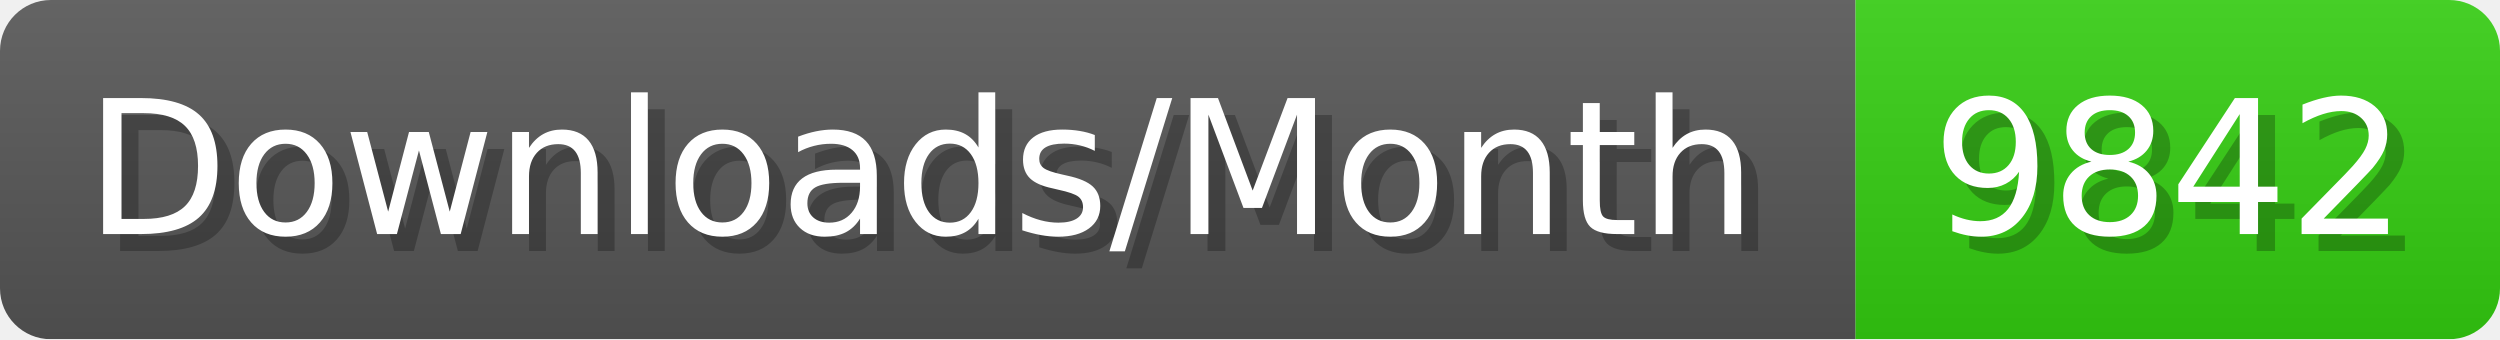
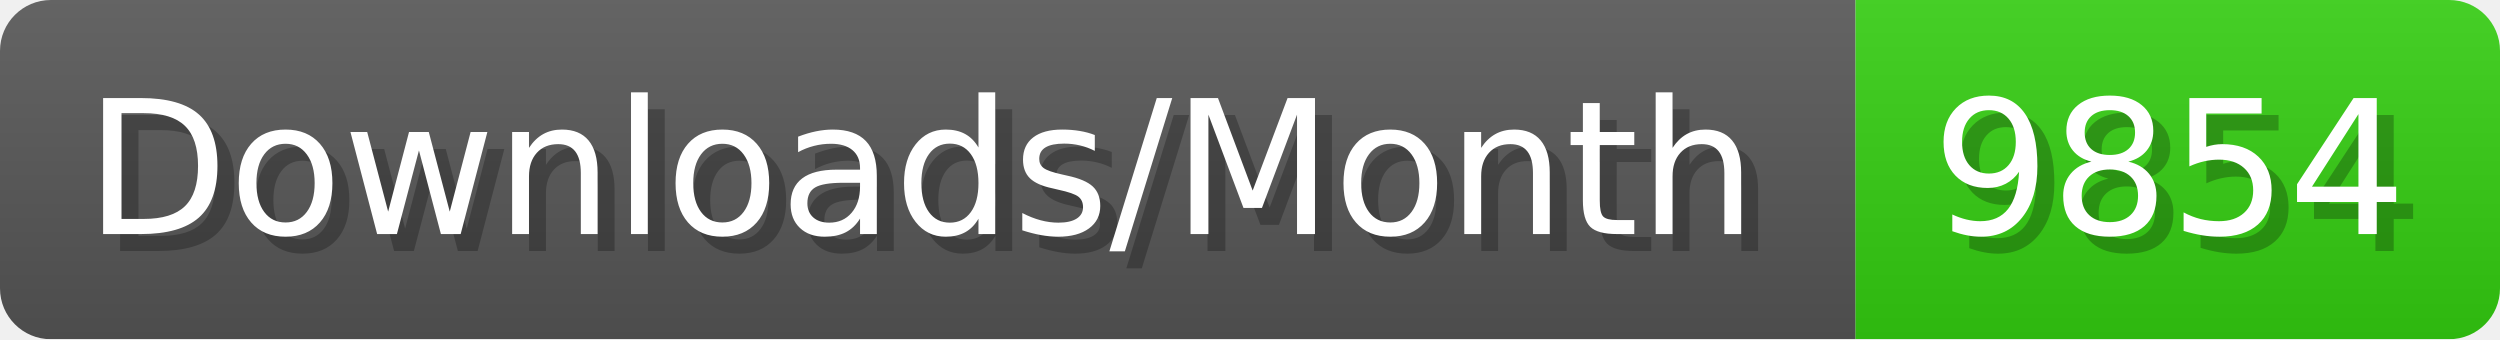
- <svg xmlns="http://www.w3.org/2000/svg" width="147.4" height="20" viewBox="0 0 1474 200" role="img" aria-label="Downloads/Month: 9842">
+ <svg xmlns="http://www.w3.org/2000/svg" width="147.4" height="20" viewBox="0 0 1474 200" role="img" aria-label="Downloads/Month: 9854">
  <linearGradient id="YlXUI" x2="0" y2="100%">
    <stop offset="0" stop-opacity=".1" stop-color="#EEE" />
    <stop offset="1" stop-opacity=".1" />
  </linearGradient>
  <mask id="JHhop">
    <rect width="1474" height="200" rx="30" fill="#FFF" />
  </mask>
  <g mask="url(#JHhop)">
    <rect width="1094" height="200" fill="#555" />
    <rect width="380" height="200" fill="#3C1" x="1094" />
    <rect width="1474" height="200" fill="url(#YlXUI)" />
  </g>
  <g aria-hidden="true" fill="#fff" text-anchor="start" font-family="Verdana,DejaVu Sans,sans-serif" font-size="110">
    <text x="60" y="148" textLength="994" fill="#000" opacity="0.25">Downloads/Month</text>
    <text x="50" y="138" textLength="994">Downloads/Month</text>
-     <text x="1149" y="148" textLength="280" fill="#000" opacity="0.25">9842</text>
-     <text x="1139" y="138" textLength="280">9842</text>
+     <text x="1149" y="148" textLength="280" fill="#000" opacity="0.25">9854</text>
+     <text x="1139" y="138" textLength="280">9854</text>
  </g>
</svg>
